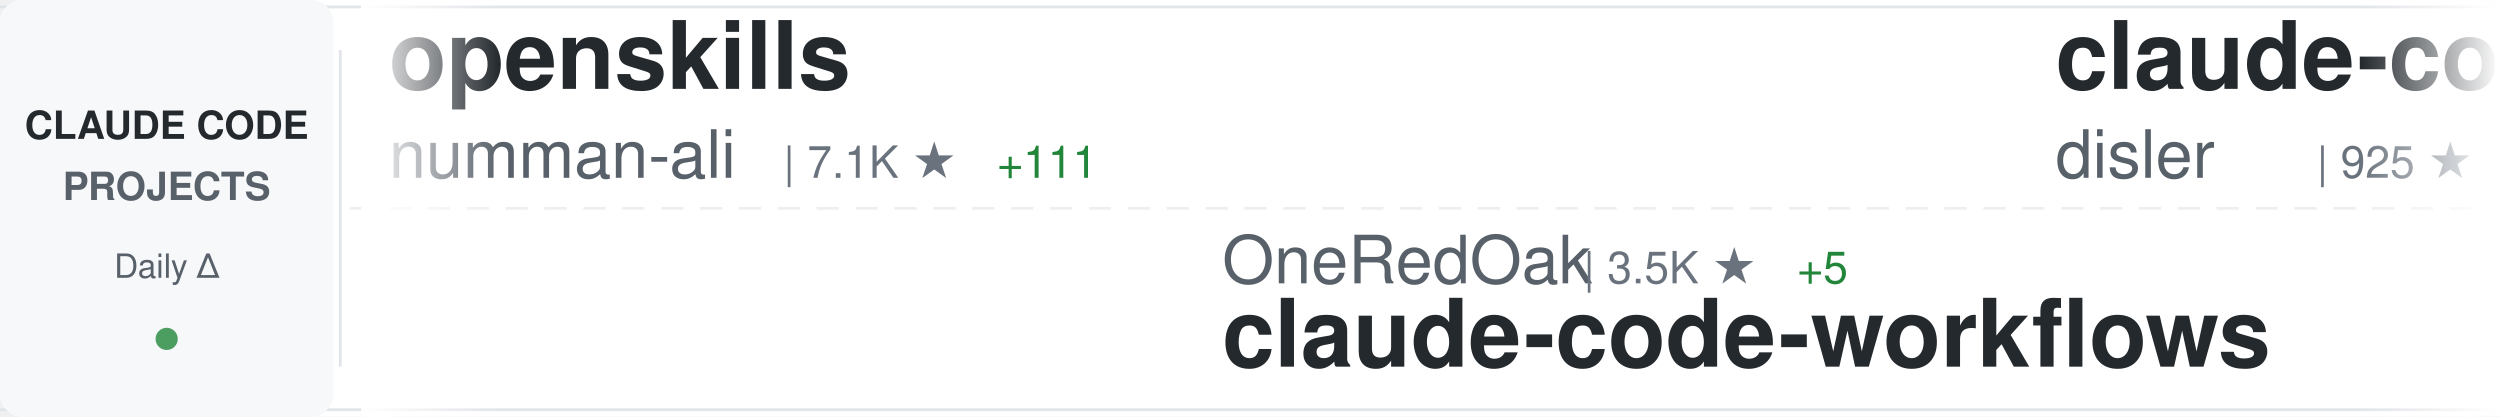
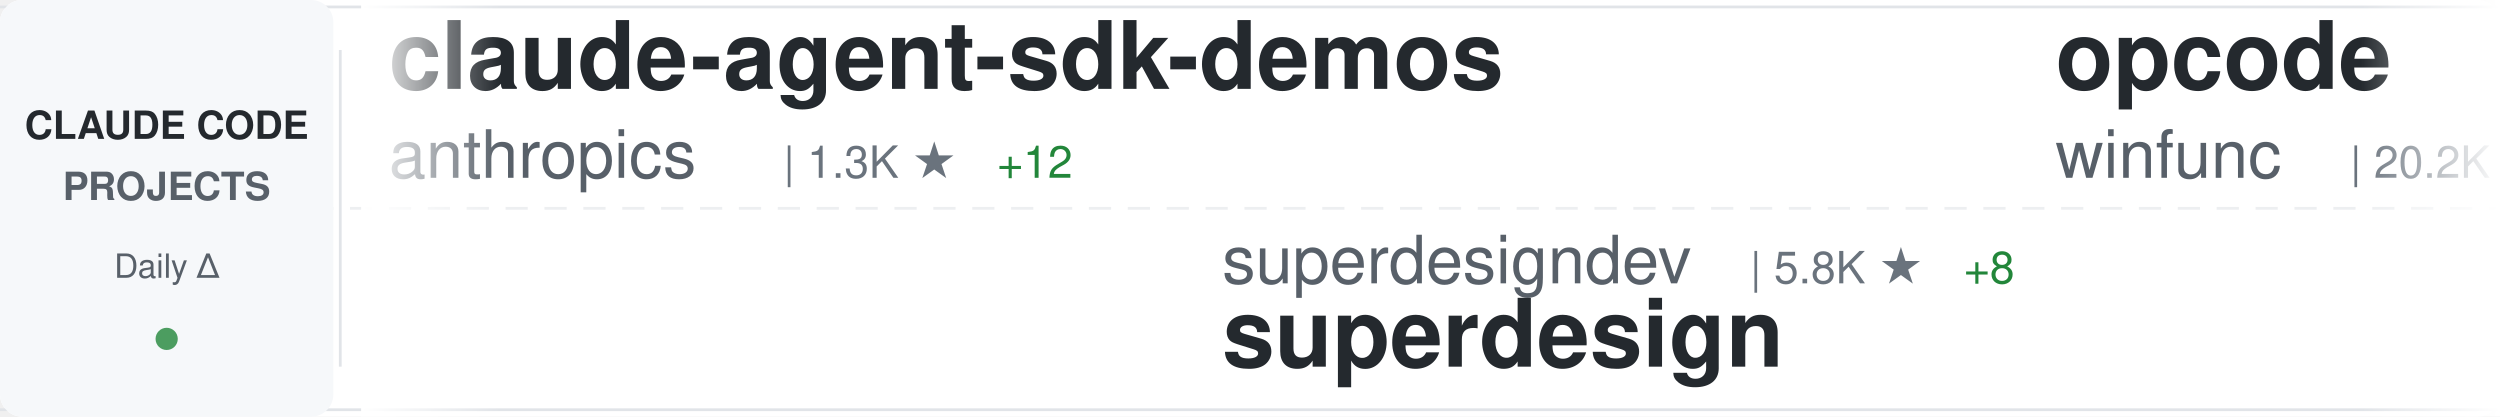
<svg xmlns="http://www.w3.org/2000/svg" width="900" height="150">
  <defs>
    <linearGradient id="awesomeLeftFade" x1="0%" y1="0%" x2="100%" y2="0%">
      <stop offset="0%" style="stop-color:#ffffff;stop-opacity:1" />
      <stop offset="100%" style="stop-color:#ffffff;stop-opacity:0" />
    </linearGradient>
    <linearGradient id="awesomeRightFade" x1="0%" y1="0%" x2="100%" y2="0%">
      <stop offset="0%" style="stop-color:#ffffff;stop-opacity:0" />
      <stop offset="100%" style="stop-color:#ffffff;stop-opacity:1" />
    </linearGradient>
  </defs>
  <rect width="900" height="150" fill="#ffffff" rx="8" />
  <rect x="0" y="2" width="900" height="1" fill="#e1e4e8" />
  <rect x="0" y="147" width="900" height="1" fill="#e1e4e8" />
  <line x1="0" y1="75" x2="900" y2="75" stroke="#e1e4e8" stroke-width="1" stroke-dasharray="8 6" opacity="0.6" />
  <rect x="0" y="0" width="120" height="150" fill="#f6f8fa" rx="8" />
  <text x="60" y="50" font-family="-apple-system, BlinkMacSystemFont, 'Segoe UI', Helvetica, Arial, sans-serif" font-size="14" font-weight="600" fill="#24292e" text-anchor="middle">CLAUDE CODE</text>
  <text x="60" y="72" font-family="-apple-system, BlinkMacSystemFont, 'Segoe UI', Helvetica, Arial, sans-serif" font-size="14" font-weight="600" fill="#586069" text-anchor="middle">PROJECTS</text>
  <text x="60" y="100" font-family="-apple-system, BlinkMacSystemFont, 'Segoe UI', Helvetica, Arial, sans-serif" font-size="12" font-weight="500" fill="#586069" text-anchor="middle">Daily Δ</text>
  <circle cx="60" cy="122" r="4" fill="#22863a" opacity="0.8" />
  <rect x="122" y="18" width="1" height="114" fill="#e1e4e8" />
  <clipPath id="awesomeTickerClip">
    <rect x="130" y="0" width="770" height="150" />
  </clipPath>
  <g clip-path="url(#awesomeTickerClip)">
    <g id="awesomeTickerItems">
      <animateTransform attributeName="transform" attributeType="XML" type="translate" from="0 0" to="-3000 0" dur="54s" repeatCount="indefinite" />
      <g transform="translate(0, 0)">
-         <text x="140" y="32" font-family="-apple-system, BlinkMacSystemFont, 'Segoe UI', Helvetica, Arial, sans-serif" font-size="34" font-weight="600" fill="#24292e">openskills</text>
-         <text x="140" y="64" font-family="-apple-system, BlinkMacSystemFont, 'Segoe UI', Helvetica, Arial, sans-serif" font-size="24" font-weight="400" fill="#586069">numman-ali</text>
-         <text x="282" y="64" font-family="-apple-system, BlinkMacSystemFont, 'Segoe UI', Helvetica, Arial, sans-serif" font-size="16" font-weight="500" fill="#6a737d">| 7.1K ★</text>
-         <text x="359" y="64" font-family="-apple-system, BlinkMacSystemFont, 'Segoe UI', Helvetica, Arial, sans-serif" font-size="16" font-weight="500" fill="#22863a"> +111</text>
+         <text x="140" y="32" font-family="-apple-system, BlinkMacSystemFont, 'Segoe UI', Helvetica, Arial, sans-serif" font-size="34" font-weight="600" fill="#24292e">claude-agent-sdk-demos</text>
+         <text x="140" y="64" font-family="-apple-system, BlinkMacSystemFont, 'Segoe UI', Helvetica, Arial, sans-serif" font-size="24" font-weight="400" fill="#586069">anthropics</text>
+         <text x="282" y="64" font-family="-apple-system, BlinkMacSystemFont, 'Segoe UI', Helvetica, Arial, sans-serif" font-size="16" font-weight="500" fill="#6a737d">| 1.3K ★</text>
+         <text x="359" y="64" font-family="-apple-system, BlinkMacSystemFont, 'Segoe UI', Helvetica, Arial, sans-serif" font-size="16" font-weight="500" fill="#22863a"> +12</text>
      </g>
      <g transform="translate(300, 0)">
-         <text x="140" y="102" font-family="-apple-system, BlinkMacSystemFont, 'Segoe UI', Helvetica, Arial, sans-serif" font-size="24" font-weight="400" fill="#586069">OneRedOak</text>
-         <text x="270" y="102" font-family="-apple-system, BlinkMacSystemFont, 'Segoe UI', Helvetica, Arial, sans-serif" font-size="16" font-weight="500" fill="#6a737d">| 3.5K ★</text>
-         <text x="347" y="102" font-family="-apple-system, BlinkMacSystemFont, 'Segoe UI', Helvetica, Arial, sans-serif" font-size="16" font-weight="500" fill="#22863a"> +5</text>
-         <text x="140" y="132" font-family="-apple-system, BlinkMacSystemFont, 'Segoe UI', Helvetica, Arial, sans-serif" font-size="34" font-weight="600" fill="#24292e">claude-code-workflows</text>
+         <text x="140" y="102" font-family="-apple-system, BlinkMacSystemFont, 'Segoe UI', Helvetica, Arial, sans-serif" font-size="24" font-weight="400" fill="#586069">superdesigndev</text>
+         <text x="330" y="102" font-family="-apple-system, BlinkMacSystemFont, 'Segoe UI', Helvetica, Arial, sans-serif" font-size="16" font-weight="500" fill="#6a737d">| 5.8K ★</text>
+         <text x="407" y="102" font-family="-apple-system, BlinkMacSystemFont, 'Segoe UI', Helvetica, Arial, sans-serif" font-size="16" font-weight="500" fill="#22863a"> +8</text>
+         <text x="140" y="132" font-family="-apple-system, BlinkMacSystemFont, 'Segoe UI', Helvetica, Arial, sans-serif" font-size="34" font-weight="600" fill="#24292e">superdesign</text>
      </g>
      <g transform="translate(600, 0)">
-         <text x="140" y="32" font-family="-apple-system, BlinkMacSystemFont, 'Segoe UI', Helvetica, Arial, sans-serif" font-size="34" font-weight="600" fill="#24292e">claude-code-hooks-multi-...</text>
-         <text x="140" y="64" font-family="-apple-system, BlinkMacSystemFont, 'Segoe UI', Helvetica, Arial, sans-serif" font-size="24" font-weight="400" fill="#586069">disler</text>
-         <text x="234" y="64" font-family="-apple-system, BlinkMacSystemFont, 'Segoe UI', Helvetica, Arial, sans-serif" font-size="16" font-weight="500" fill="#6a737d">| 925 ★</text>
-         <text x="302" y="64" font-family="-apple-system, BlinkMacSystemFont, 'Segoe UI', Helvetica, Arial, sans-serif" font-size="16" font-weight="500" fill="#22863a"> +2</text>
+         <text x="140" y="32" font-family="-apple-system, BlinkMacSystemFont, 'Segoe UI', Helvetica, Arial, sans-serif" font-size="34" font-weight="600" fill="#24292e">opcode</text>
+         <text x="140" y="64" font-family="-apple-system, BlinkMacSystemFont, 'Segoe UI', Helvetica, Arial, sans-serif" font-size="24" font-weight="400" fill="#586069">winfunc</text>
+         <text x="246" y="64" font-family="-apple-system, BlinkMacSystemFont, 'Segoe UI', Helvetica, Arial, sans-serif" font-size="16" font-weight="500" fill="#6a737d">| 20.2K ★</text>
+         <text x="332" y="64" font-family="-apple-system, BlinkMacSystemFont, 'Segoe UI', Helvetica, Arial, sans-serif" font-size="16" font-weight="500" fill="#22863a"> +25</text>
      </g>
      <g transform="translate(900, 0)">
-         <text x="140" y="102" font-family="-apple-system, BlinkMacSystemFont, 'Segoe UI', Helvetica, Arial, sans-serif" font-size="24" font-weight="400" fill="#586069">wshobson</text>
-         <text x="258" y="102" font-family="-apple-system, BlinkMacSystemFont, 'Segoe UI', Helvetica, Arial, sans-serif" font-size="16" font-weight="500" fill="#6a737d">| 26.9K ★</text>
-         <text x="344" y="102" font-family="-apple-system, BlinkMacSystemFont, 'Segoe UI', Helvetica, Arial, sans-serif" font-size="16" font-weight="500" fill="#22863a"> +136</text>
-         <text x="140" y="132" font-family="-apple-system, BlinkMacSystemFont, 'Segoe UI', Helvetica, Arial, sans-serif" font-size="34" font-weight="600" fill="#24292e">agents</text>
+         <text x="140" y="102" font-family="-apple-system, BlinkMacSystemFont, 'Segoe UI', Helvetica, Arial, sans-serif" font-size="24" font-weight="400" fill="#586069">pchalasani</text>
+         <text x="282" y="102" font-family="-apple-system, BlinkMacSystemFont, 'Segoe UI', Helvetica, Arial, sans-serif" font-size="16" font-weight="500" fill="#6a737d">| 1.2K ★</text>
+         <text x="359" y="102" font-family="-apple-system, BlinkMacSystemFont, 'Segoe UI', Helvetica, Arial, sans-serif" font-size="16" font-weight="500" fill="#22863a"> +28</text>
+         <text x="140" y="132" font-family="-apple-system, BlinkMacSystemFont, 'Segoe UI', Helvetica, Arial, sans-serif" font-size="34" font-weight="600" fill="#24292e">claude-code-tools</text>
      </g>
      <g transform="translate(1200, 0)">
-         <text x="140" y="32" font-family="-apple-system, BlinkMacSystemFont, 'Segoe UI', Helvetica, Arial, sans-serif" font-size="34" font-weight="600" fill="#24292e">vibe-kanban</text>
-         <text x="140" y="64" font-family="-apple-system, BlinkMacSystemFont, 'Segoe UI', Helvetica, Arial, sans-serif" font-size="24" font-weight="400" fill="#586069">BloopAI</text>
-         <text x="246" y="64" font-family="-apple-system, BlinkMacSystemFont, 'Segoe UI', Helvetica, Arial, sans-serif" font-size="16" font-weight="500" fill="#6a737d">| 19.1K ★</text>
-         <text x="332" y="64" font-family="-apple-system, BlinkMacSystemFont, 'Segoe UI', Helvetica, Arial, sans-serif" font-size="16" font-weight="500" fill="#22863a"> +227</text>
+         <text x="140" y="32" font-family="-apple-system, BlinkMacSystemFont, 'Segoe UI', Helvetica, Arial, sans-serif" font-size="34" font-weight="600" fill="#24292e">claude-code-subagents</text>
+         <text x="140" y="64" font-family="-apple-system, BlinkMacSystemFont, 'Segoe UI', Helvetica, Arial, sans-serif" font-size="24" font-weight="400" fill="#586069">0xfurai</text>
+         <text x="246" y="64" font-family="-apple-system, BlinkMacSystemFont, 'Segoe UI', Helvetica, Arial, sans-serif" font-size="16" font-weight="500" fill="#6a737d">| 657 ★</text>
+         <text x="314" y="64" font-family="-apple-system, BlinkMacSystemFont, 'Segoe UI', Helvetica, Arial, sans-serif" font-size="16" font-weight="500" fill="#22863a"> +1</text>
      </g>
      <g transform="translate(1500, 0)">
-         <text x="140" y="102" font-family="-apple-system, BlinkMacSystemFont, 'Segoe UI', Helvetica, Arial, sans-serif" font-size="24" font-weight="400" fill="#586069">Cranot</text>
-         <text x="234" y="102" font-family="-apple-system, BlinkMacSystemFont, 'Segoe UI', Helvetica, Arial, sans-serif" font-size="16" font-weight="500" fill="#6a737d">| 2.3K ★</text>
-         <text x="311" y="102" font-family="-apple-system, BlinkMacSystemFont, 'Segoe UI', Helvetica, Arial, sans-serif" font-size="16" font-weight="500" fill="#22863a"> +4</text>
-         <text x="140" y="132" font-family="-apple-system, BlinkMacSystemFont, 'Segoe UI', Helvetica, Arial, sans-serif" font-size="34" font-weight="600" fill="#24292e">claude-code-guide</text>
+         <text x="140" y="102" font-family="-apple-system, BlinkMacSystemFont, 'Segoe UI', Helvetica, Arial, sans-serif" font-size="24" font-weight="400" fill="#586069">anthropics</text>
+         <text x="282" y="102" font-family="-apple-system, BlinkMacSystemFont, 'Segoe UI', Helvetica, Arial, sans-serif" font-size="16" font-weight="500" fill="#6a737d">| 4.4K ★</text>
+         <text x="359" y="102" font-family="-apple-system, BlinkMacSystemFont, 'Segoe UI', Helvetica, Arial, sans-serif" font-size="16" font-weight="500" fill="#22863a"> +31</text>
+         <text x="140" y="132" font-family="-apple-system, BlinkMacSystemFont, 'Segoe UI', Helvetica, Arial, sans-serif" font-size="34" font-weight="600" fill="#24292e">claude-agent-sdk-python</text>
      </g>
      <g transform="translate(1800, 0)">
-         <text x="140" y="32" font-family="-apple-system, BlinkMacSystemFont, 'Segoe UI', Helvetica, Arial, sans-serif" font-size="34" font-weight="600" fill="#24292e">claude-coder</text>
-         <text x="140" y="64" font-family="-apple-system, BlinkMacSystemFont, 'Segoe UI', Helvetica, Arial, sans-serif" font-size="24" font-weight="400" fill="#586069">kodu-ai</text>
-         <text x="246" y="64" font-family="-apple-system, BlinkMacSystemFont, 'Segoe UI', Helvetica, Arial, sans-serif" font-size="16" font-weight="500" fill="#6a737d">| 5.3K ★</text>
+         <text x="140" y="32" font-family="-apple-system, BlinkMacSystemFont, 'Segoe UI', Helvetica, Arial, sans-serif" font-size="34" font-weight="600" fill="#24292e">claude-code-mcp</text>
+         <text x="140" y="64" font-family="-apple-system, BlinkMacSystemFont, 'Segoe UI', Helvetica, Arial, sans-serif" font-size="24" font-weight="400" fill="#586069">steipete</text>
+         <text x="258" y="64" font-family="-apple-system, BlinkMacSystemFont, 'Segoe UI', Helvetica, Arial, sans-serif" font-size="16" font-weight="500" fill="#6a737d">| 1.0K ★</text>
+         <text x="335" y="64" font-family="-apple-system, BlinkMacSystemFont, 'Segoe UI', Helvetica, Arial, sans-serif" font-size="16" font-weight="500" fill="#22863a"> +2</text>
      </g>
      <g transform="translate(2100, 0)">
-         <text x="140" y="102" font-family="-apple-system, BlinkMacSystemFont, 'Segoe UI', Helvetica, Arial, sans-serif" font-size="24" font-weight="400" fill="#586069">DmitrySolana</text>
-         <text x="306" y="102" font-family="-apple-system, BlinkMacSystemFont, 'Segoe UI', Helvetica, Arial, sans-serif" font-size="16" font-weight="500" fill="#6a737d">| 1.2K ★</text>
-         <text x="383" y="102" font-family="-apple-system, BlinkMacSystemFont, 'Segoe UI', Helvetica, Arial, sans-serif" font-size="16" font-weight="500" fill="#22863a"> +2</text>
-         <text x="140" y="132" font-family="-apple-system, BlinkMacSystemFont, 'Segoe UI', Helvetica, Arial, sans-serif" font-size="34" font-weight="600" fill="#24292e">ralph-claude-code</text>
+         <text x="140" y="102" font-family="-apple-system, BlinkMacSystemFont, 'Segoe UI', Helvetica, Arial, sans-serif" font-size="24" font-weight="400" fill="#586069">Maciek-roboblog</text>
+         <text x="342" y="102" font-family="-apple-system, BlinkMacSystemFont, 'Segoe UI', Helvetica, Arial, sans-serif" font-size="16" font-weight="500" fill="#6a737d">| 6.3K ★</text>
+         <text x="419" y="102" font-family="-apple-system, BlinkMacSystemFont, 'Segoe UI', Helvetica, Arial, sans-serif" font-size="16" font-weight="500" fill="#22863a"> +12</text>
+         <text x="140" y="132" font-family="-apple-system, BlinkMacSystemFont, 'Segoe UI', Helvetica, Arial, sans-serif" font-size="34" font-weight="600" fill="#24292e">Claude-Code-Usage-Monito...</text>
      </g>
      <g transform="translate(2400, 0)">
-         <text x="140" y="32" font-family="-apple-system, BlinkMacSystemFont, 'Segoe UI', Helvetica, Arial, sans-serif" font-size="34" font-weight="600" fill="#24292e">claude-code-ide.el</text>
-         <text x="140" y="64" font-family="-apple-system, BlinkMacSystemFont, 'Segoe UI', Helvetica, Arial, sans-serif" font-size="24" font-weight="400" fill="#586069">manzaltu</text>
-         <text x="258" y="64" font-family="-apple-system, BlinkMacSystemFont, 'Segoe UI', Helvetica, Arial, sans-serif" font-size="16" font-weight="500" fill="#6a737d">| 1.3K ★</text>
-         <text x="335" y="64" font-family="-apple-system, BlinkMacSystemFont, 'Segoe UI', Helvetica, Arial, sans-serif" font-size="16" font-weight="500" fill="#22863a"> +1</text>
+         <text x="140" y="32" font-family="-apple-system, BlinkMacSystemFont, 'Segoe UI', Helvetica, Arial, sans-serif" font-size="34" font-weight="600" fill="#24292e">Claudable</text>
+         <text x="140" y="64" font-family="-apple-system, BlinkMacSystemFont, 'Segoe UI', Helvetica, Arial, sans-serif" font-size="24" font-weight="400" fill="#586069">opactorai</text>
+         <text x="270" y="64" font-family="-apple-system, BlinkMacSystemFont, 'Segoe UI', Helvetica, Arial, sans-serif" font-size="16" font-weight="500" fill="#6a737d">| 3.7K ★</text>
+         <text x="347" y="64" font-family="-apple-system, BlinkMacSystemFont, 'Segoe UI', Helvetica, Arial, sans-serif" font-size="16" font-weight="500" fill="#22863a"> +4</text>
      </g>
      <g transform="translate(2700, 0)">
-         <text x="140" y="102" font-family="-apple-system, BlinkMacSystemFont, 'Segoe UI', Helvetica, Arial, sans-serif" font-size="24" font-weight="400" fill="#586069">0xfurai</text>
-         <text x="246" y="102" font-family="-apple-system, BlinkMacSystemFont, 'Segoe UI', Helvetica, Arial, sans-serif" font-size="16" font-weight="500" fill="#6a737d">| 656 ★</text>
-         <text x="314" y="102" font-family="-apple-system, BlinkMacSystemFont, 'Segoe UI', Helvetica, Arial, sans-serif" font-size="16" font-weight="500" fill="#22863a"> +1</text>
-         <text x="140" y="132" font-family="-apple-system, BlinkMacSystemFont, 'Segoe UI', Helvetica, Arial, sans-serif" font-size="34" font-weight="600" fill="#24292e">claude-code-subagents</text>
+         <text x="140" y="102" font-family="-apple-system, BlinkMacSystemFont, 'Segoe UI', Helvetica, Arial, sans-serif" font-size="24" font-weight="400" fill="#586069">timothywarner-org</text>
+         <text x="366" y="102" font-family="-apple-system, BlinkMacSystemFont, 'Segoe UI', Helvetica, Arial, sans-serif" font-size="16" font-weight="500" fill="#6a737d">| 193 ★</text>
+         <text x="140" y="132" font-family="-apple-system, BlinkMacSystemFont, 'Segoe UI', Helvetica, Arial, sans-serif" font-size="34" font-weight="600" fill="#24292e">claude-code</text>
      </g>
      <g transform="translate(3000, 0)">
-         <text x="140" y="32" font-family="-apple-system, BlinkMacSystemFont, 'Segoe UI', Helvetica, Arial, sans-serif" font-size="34" font-weight="600" fill="#24292e">openskills</text>
-         <text x="140" y="64" font-family="-apple-system, BlinkMacSystemFont, 'Segoe UI', Helvetica, Arial, sans-serif" font-size="24" font-weight="400" fill="#586069">numman-ali</text>
-         <text x="282" y="64" font-family="-apple-system, BlinkMacSystemFont, 'Segoe UI', Helvetica, Arial, sans-serif" font-size="16" font-weight="500" fill="#6a737d">| 7.1K ★</text>
-         <text x="359" y="64" font-family="-apple-system, BlinkMacSystemFont, 'Segoe UI', Helvetica, Arial, sans-serif" font-size="16" font-weight="500" fill="#22863a"> +111</text>
+         <text x="140" y="32" font-family="-apple-system, BlinkMacSystemFont, 'Segoe UI', Helvetica, Arial, sans-serif" font-size="34" font-weight="600" fill="#24292e">claude-agent-sdk-demos</text>
+         <text x="140" y="64" font-family="-apple-system, BlinkMacSystemFont, 'Segoe UI', Helvetica, Arial, sans-serif" font-size="24" font-weight="400" fill="#586069">anthropics</text>
+         <text x="282" y="64" font-family="-apple-system, BlinkMacSystemFont, 'Segoe UI', Helvetica, Arial, sans-serif" font-size="16" font-weight="500" fill="#6a737d">| 1.3K ★</text>
+         <text x="359" y="64" font-family="-apple-system, BlinkMacSystemFont, 'Segoe UI', Helvetica, Arial, sans-serif" font-size="16" font-weight="500" fill="#22863a"> +12</text>
      </g>
      <g transform="translate(3300, 0)">
-         <text x="140" y="102" font-family="-apple-system, BlinkMacSystemFont, 'Segoe UI', Helvetica, Arial, sans-serif" font-size="24" font-weight="400" fill="#586069">OneRedOak</text>
-         <text x="270" y="102" font-family="-apple-system, BlinkMacSystemFont, 'Segoe UI', Helvetica, Arial, sans-serif" font-size="16" font-weight="500" fill="#6a737d">| 3.5K ★</text>
-         <text x="347" y="102" font-family="-apple-system, BlinkMacSystemFont, 'Segoe UI', Helvetica, Arial, sans-serif" font-size="16" font-weight="500" fill="#22863a"> +5</text>
-         <text x="140" y="132" font-family="-apple-system, BlinkMacSystemFont, 'Segoe UI', Helvetica, Arial, sans-serif" font-size="34" font-weight="600" fill="#24292e">claude-code-workflows</text>
+         <text x="140" y="102" font-family="-apple-system, BlinkMacSystemFont, 'Segoe UI', Helvetica, Arial, sans-serif" font-size="24" font-weight="400" fill="#586069">superdesigndev</text>
+         <text x="330" y="102" font-family="-apple-system, BlinkMacSystemFont, 'Segoe UI', Helvetica, Arial, sans-serif" font-size="16" font-weight="500" fill="#6a737d">| 5.8K ★</text>
+         <text x="407" y="102" font-family="-apple-system, BlinkMacSystemFont, 'Segoe UI', Helvetica, Arial, sans-serif" font-size="16" font-weight="500" fill="#22863a"> +8</text>
+         <text x="140" y="132" font-family="-apple-system, BlinkMacSystemFont, 'Segoe UI', Helvetica, Arial, sans-serif" font-size="34" font-weight="600" fill="#24292e">superdesign</text>
      </g>
      <g transform="translate(3600, 0)">
-         <text x="140" y="32" font-family="-apple-system, BlinkMacSystemFont, 'Segoe UI', Helvetica, Arial, sans-serif" font-size="34" font-weight="600" fill="#24292e">claude-code-hooks-multi-...</text>
-         <text x="140" y="64" font-family="-apple-system, BlinkMacSystemFont, 'Segoe UI', Helvetica, Arial, sans-serif" font-size="24" font-weight="400" fill="#586069">disler</text>
-         <text x="234" y="64" font-family="-apple-system, BlinkMacSystemFont, 'Segoe UI', Helvetica, Arial, sans-serif" font-size="16" font-weight="500" fill="#6a737d">| 925 ★</text>
-         <text x="302" y="64" font-family="-apple-system, BlinkMacSystemFont, 'Segoe UI', Helvetica, Arial, sans-serif" font-size="16" font-weight="500" fill="#22863a"> +2</text>
+         <text x="140" y="32" font-family="-apple-system, BlinkMacSystemFont, 'Segoe UI', Helvetica, Arial, sans-serif" font-size="34" font-weight="600" fill="#24292e">opcode</text>
+         <text x="140" y="64" font-family="-apple-system, BlinkMacSystemFont, 'Segoe UI', Helvetica, Arial, sans-serif" font-size="24" font-weight="400" fill="#586069">winfunc</text>
+         <text x="246" y="64" font-family="-apple-system, BlinkMacSystemFont, 'Segoe UI', Helvetica, Arial, sans-serif" font-size="16" font-weight="500" fill="#6a737d">| 20.2K ★</text>
+         <text x="332" y="64" font-family="-apple-system, BlinkMacSystemFont, 'Segoe UI', Helvetica, Arial, sans-serif" font-size="16" font-weight="500" fill="#22863a"> +25</text>
      </g>
      <g transform="translate(3900, 0)">
-         <text x="140" y="102" font-family="-apple-system, BlinkMacSystemFont, 'Segoe UI', Helvetica, Arial, sans-serif" font-size="24" font-weight="400" fill="#586069">wshobson</text>
-         <text x="258" y="102" font-family="-apple-system, BlinkMacSystemFont, 'Segoe UI', Helvetica, Arial, sans-serif" font-size="16" font-weight="500" fill="#6a737d">| 26.9K ★</text>
-         <text x="344" y="102" font-family="-apple-system, BlinkMacSystemFont, 'Segoe UI', Helvetica, Arial, sans-serif" font-size="16" font-weight="500" fill="#22863a"> +136</text>
-         <text x="140" y="132" font-family="-apple-system, BlinkMacSystemFont, 'Segoe UI', Helvetica, Arial, sans-serif" font-size="34" font-weight="600" fill="#24292e">agents</text>
+         <text x="140" y="102" font-family="-apple-system, BlinkMacSystemFont, 'Segoe UI', Helvetica, Arial, sans-serif" font-size="24" font-weight="400" fill="#586069">pchalasani</text>
+         <text x="282" y="102" font-family="-apple-system, BlinkMacSystemFont, 'Segoe UI', Helvetica, Arial, sans-serif" font-size="16" font-weight="500" fill="#6a737d">| 1.2K ★</text>
+         <text x="359" y="102" font-family="-apple-system, BlinkMacSystemFont, 'Segoe UI', Helvetica, Arial, sans-serif" font-size="16" font-weight="500" fill="#22863a"> +28</text>
+         <text x="140" y="132" font-family="-apple-system, BlinkMacSystemFont, 'Segoe UI', Helvetica, Arial, sans-serif" font-size="34" font-weight="600" fill="#24292e">claude-code-tools</text>
      </g>
    </g>
  </g>
  <rect x="130" y="0" width="50" height="150" fill="url(#awesomeLeftFade)" />
  <rect x="850" y="0" width="50" height="150" fill="url(#awesomeRightFade)" />
</svg>
